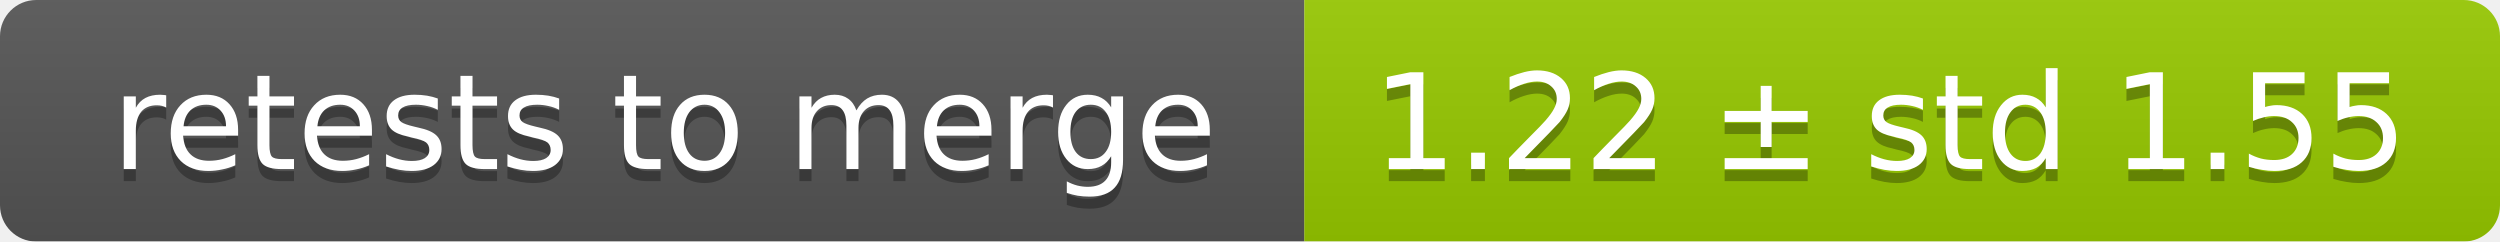
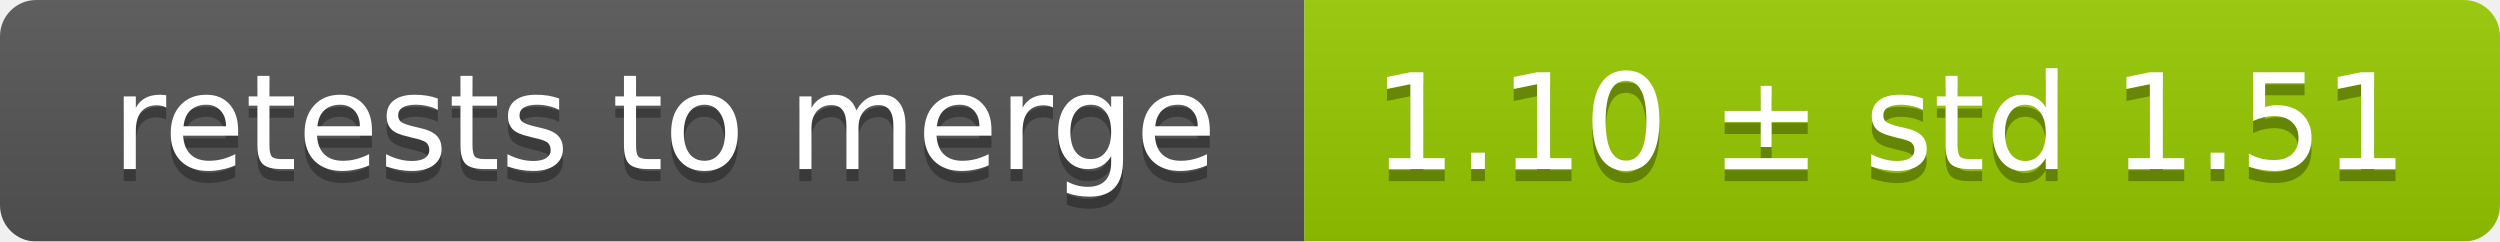
<svg xmlns="http://www.w3.org/2000/svg" width="207" height="20">
  <linearGradient id="smooth" x2="0" y2="100%">
    <stop offset="0" stop-color="#bbb" stop-opacity=".1" />
    <stop offset="1" stop-opacity=".1" />
  </linearGradient>
  <mask id="round">
    <rect width="207" height="20" rx="3" fill="#fff" />
  </mask>
  <g mask="url(#round)">
    <rect width="108" height="20" fill="#555" />
    <rect x="108" width="99" height="20" fill="#97ca00" />
    <rect width="207" height="20" fill="url(#smooth)" />
  </g>
  <g fill="#fff" text-anchor="middle" font-family="DejaVu Sans,Verdana,Geneva,sans-serif" font-size="11">
    <text x="55" y="15" fill="#010101" fill-opacity=".3">retests to merge</text>
    <text x="55" y="14">retests to merge</text>
-     <text x="156.5" y="15" fill="#010101" fill-opacity=".3">1.22 ± std 1.55</text>
-     <text x="156.5" y="14">1.22 ± std 1.55</text>
+     <text x="156.5" y="15" fill="#010101" fill-opacity=".3">1.10 ± std 1.51</text>
+     <text x="156.5" y="14">1.10 ± std 1.51</text>
  </g>
</svg>
